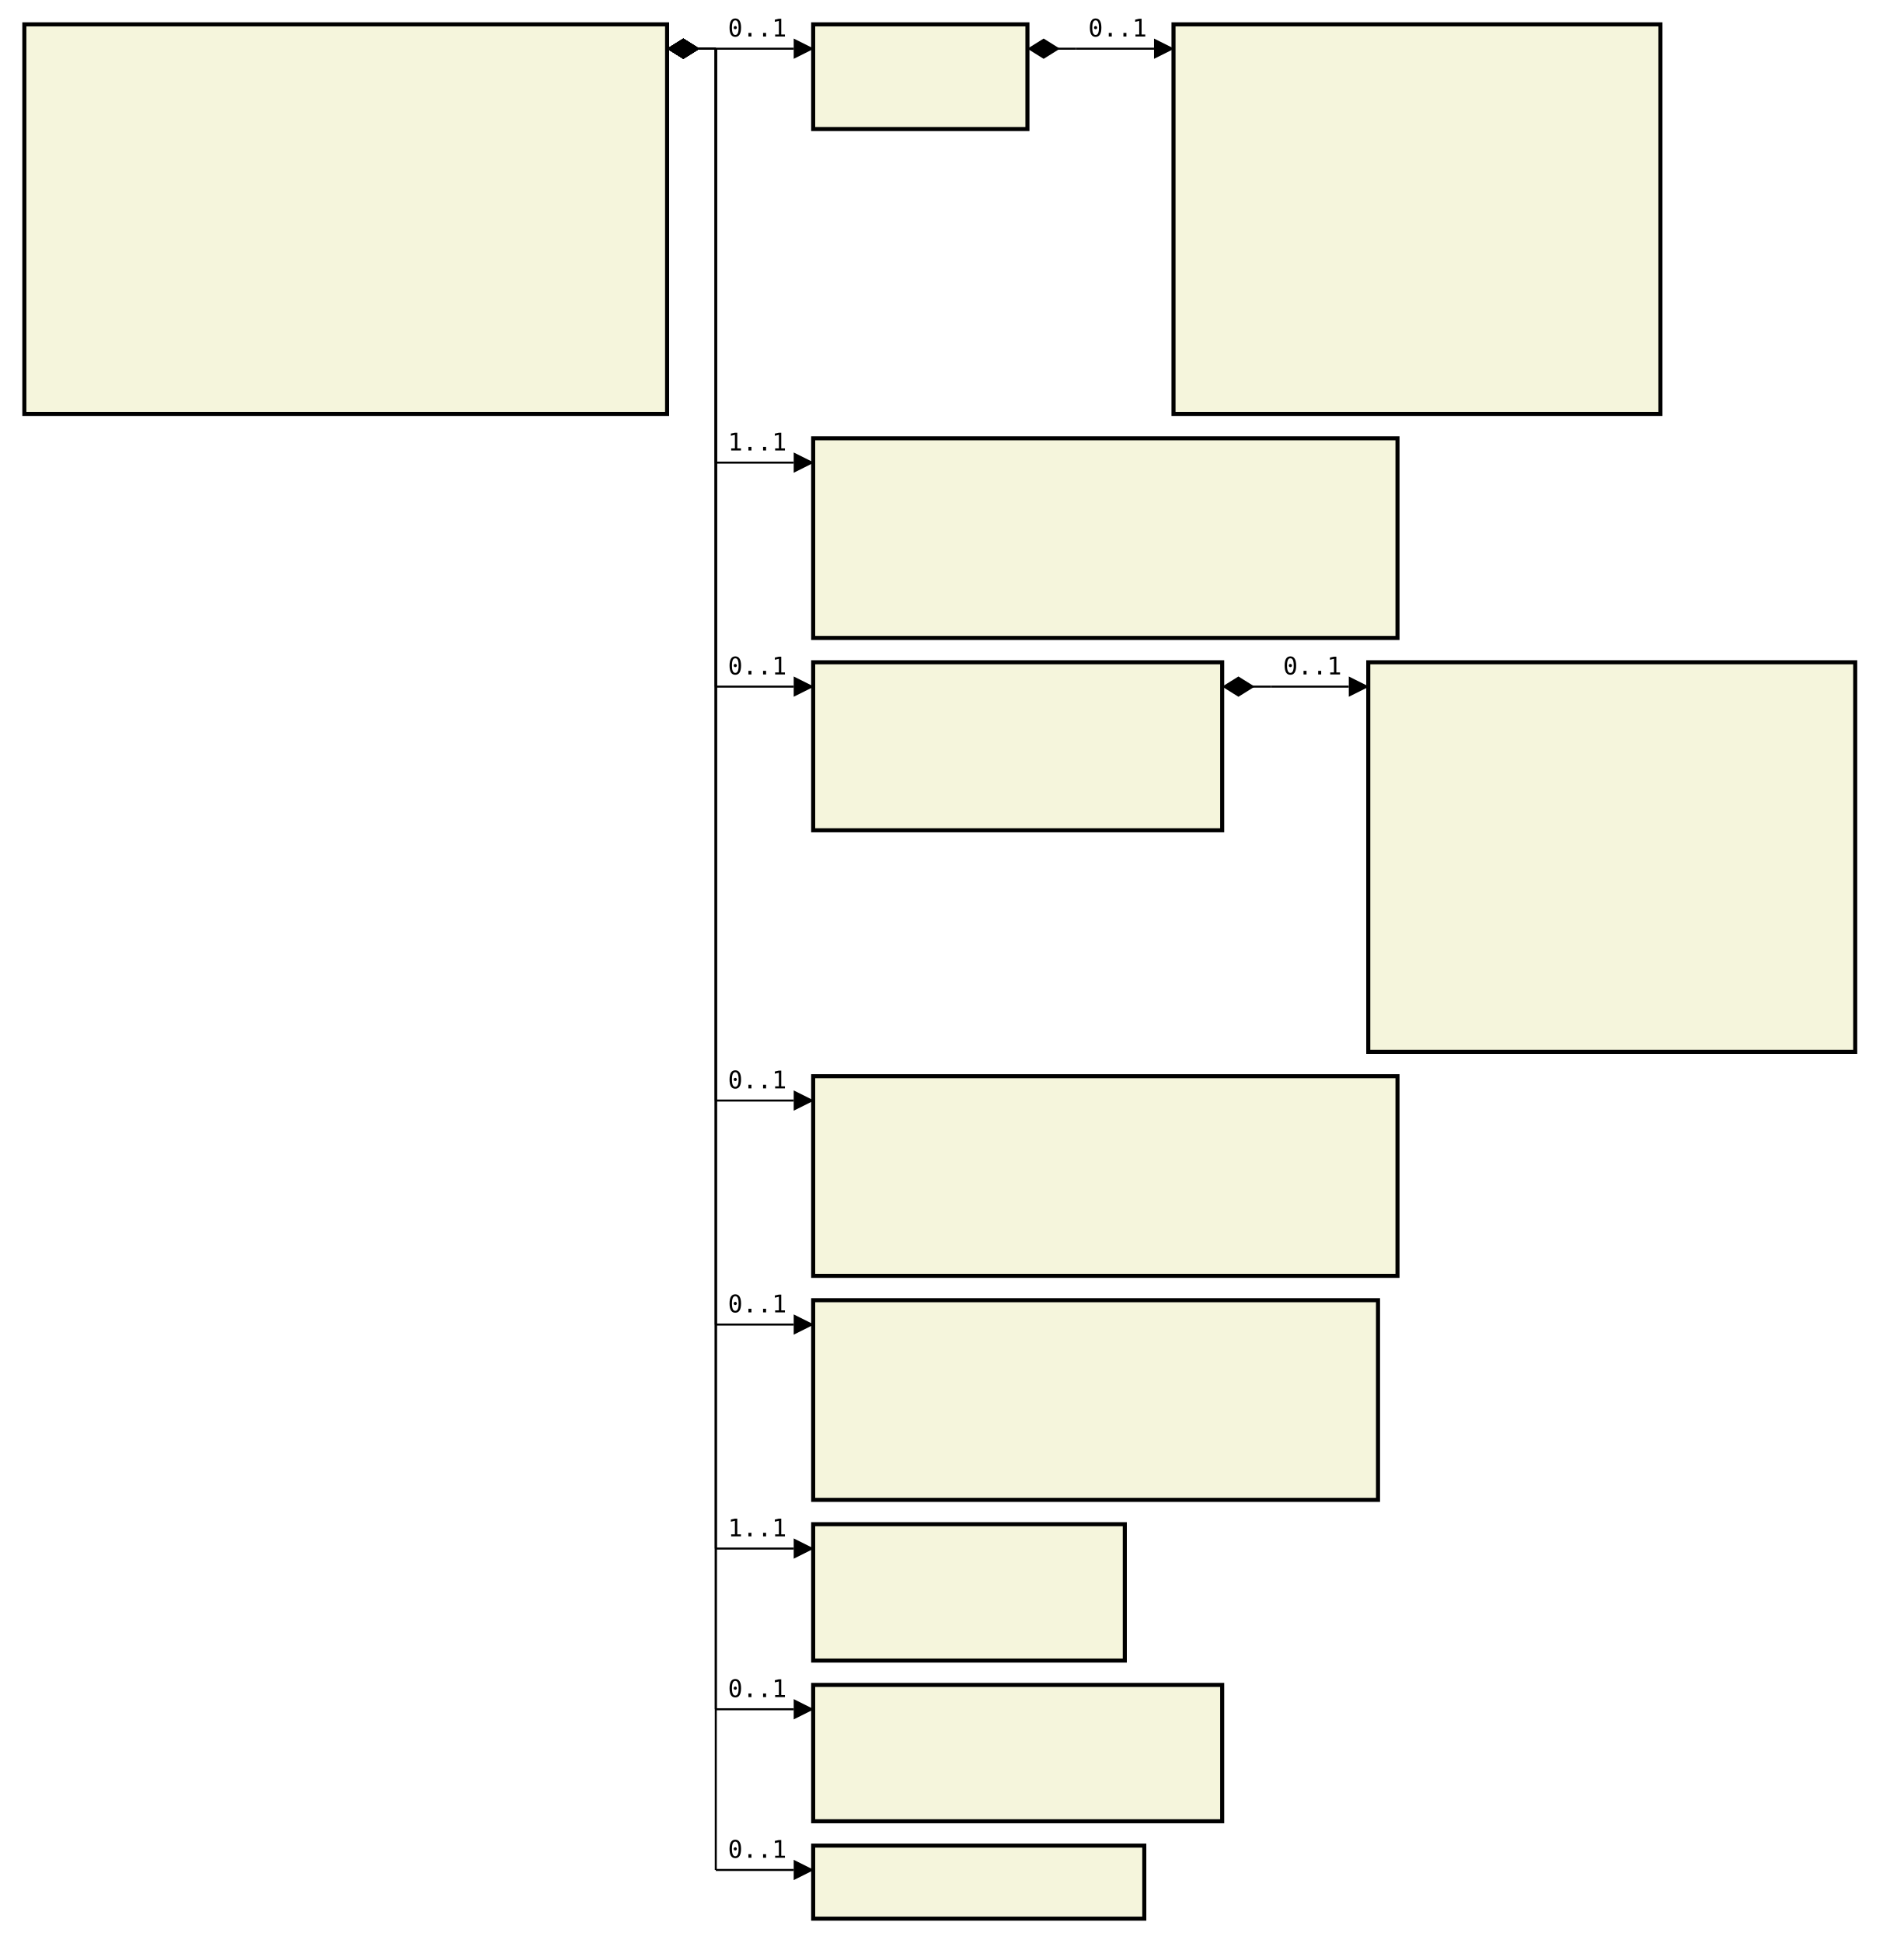
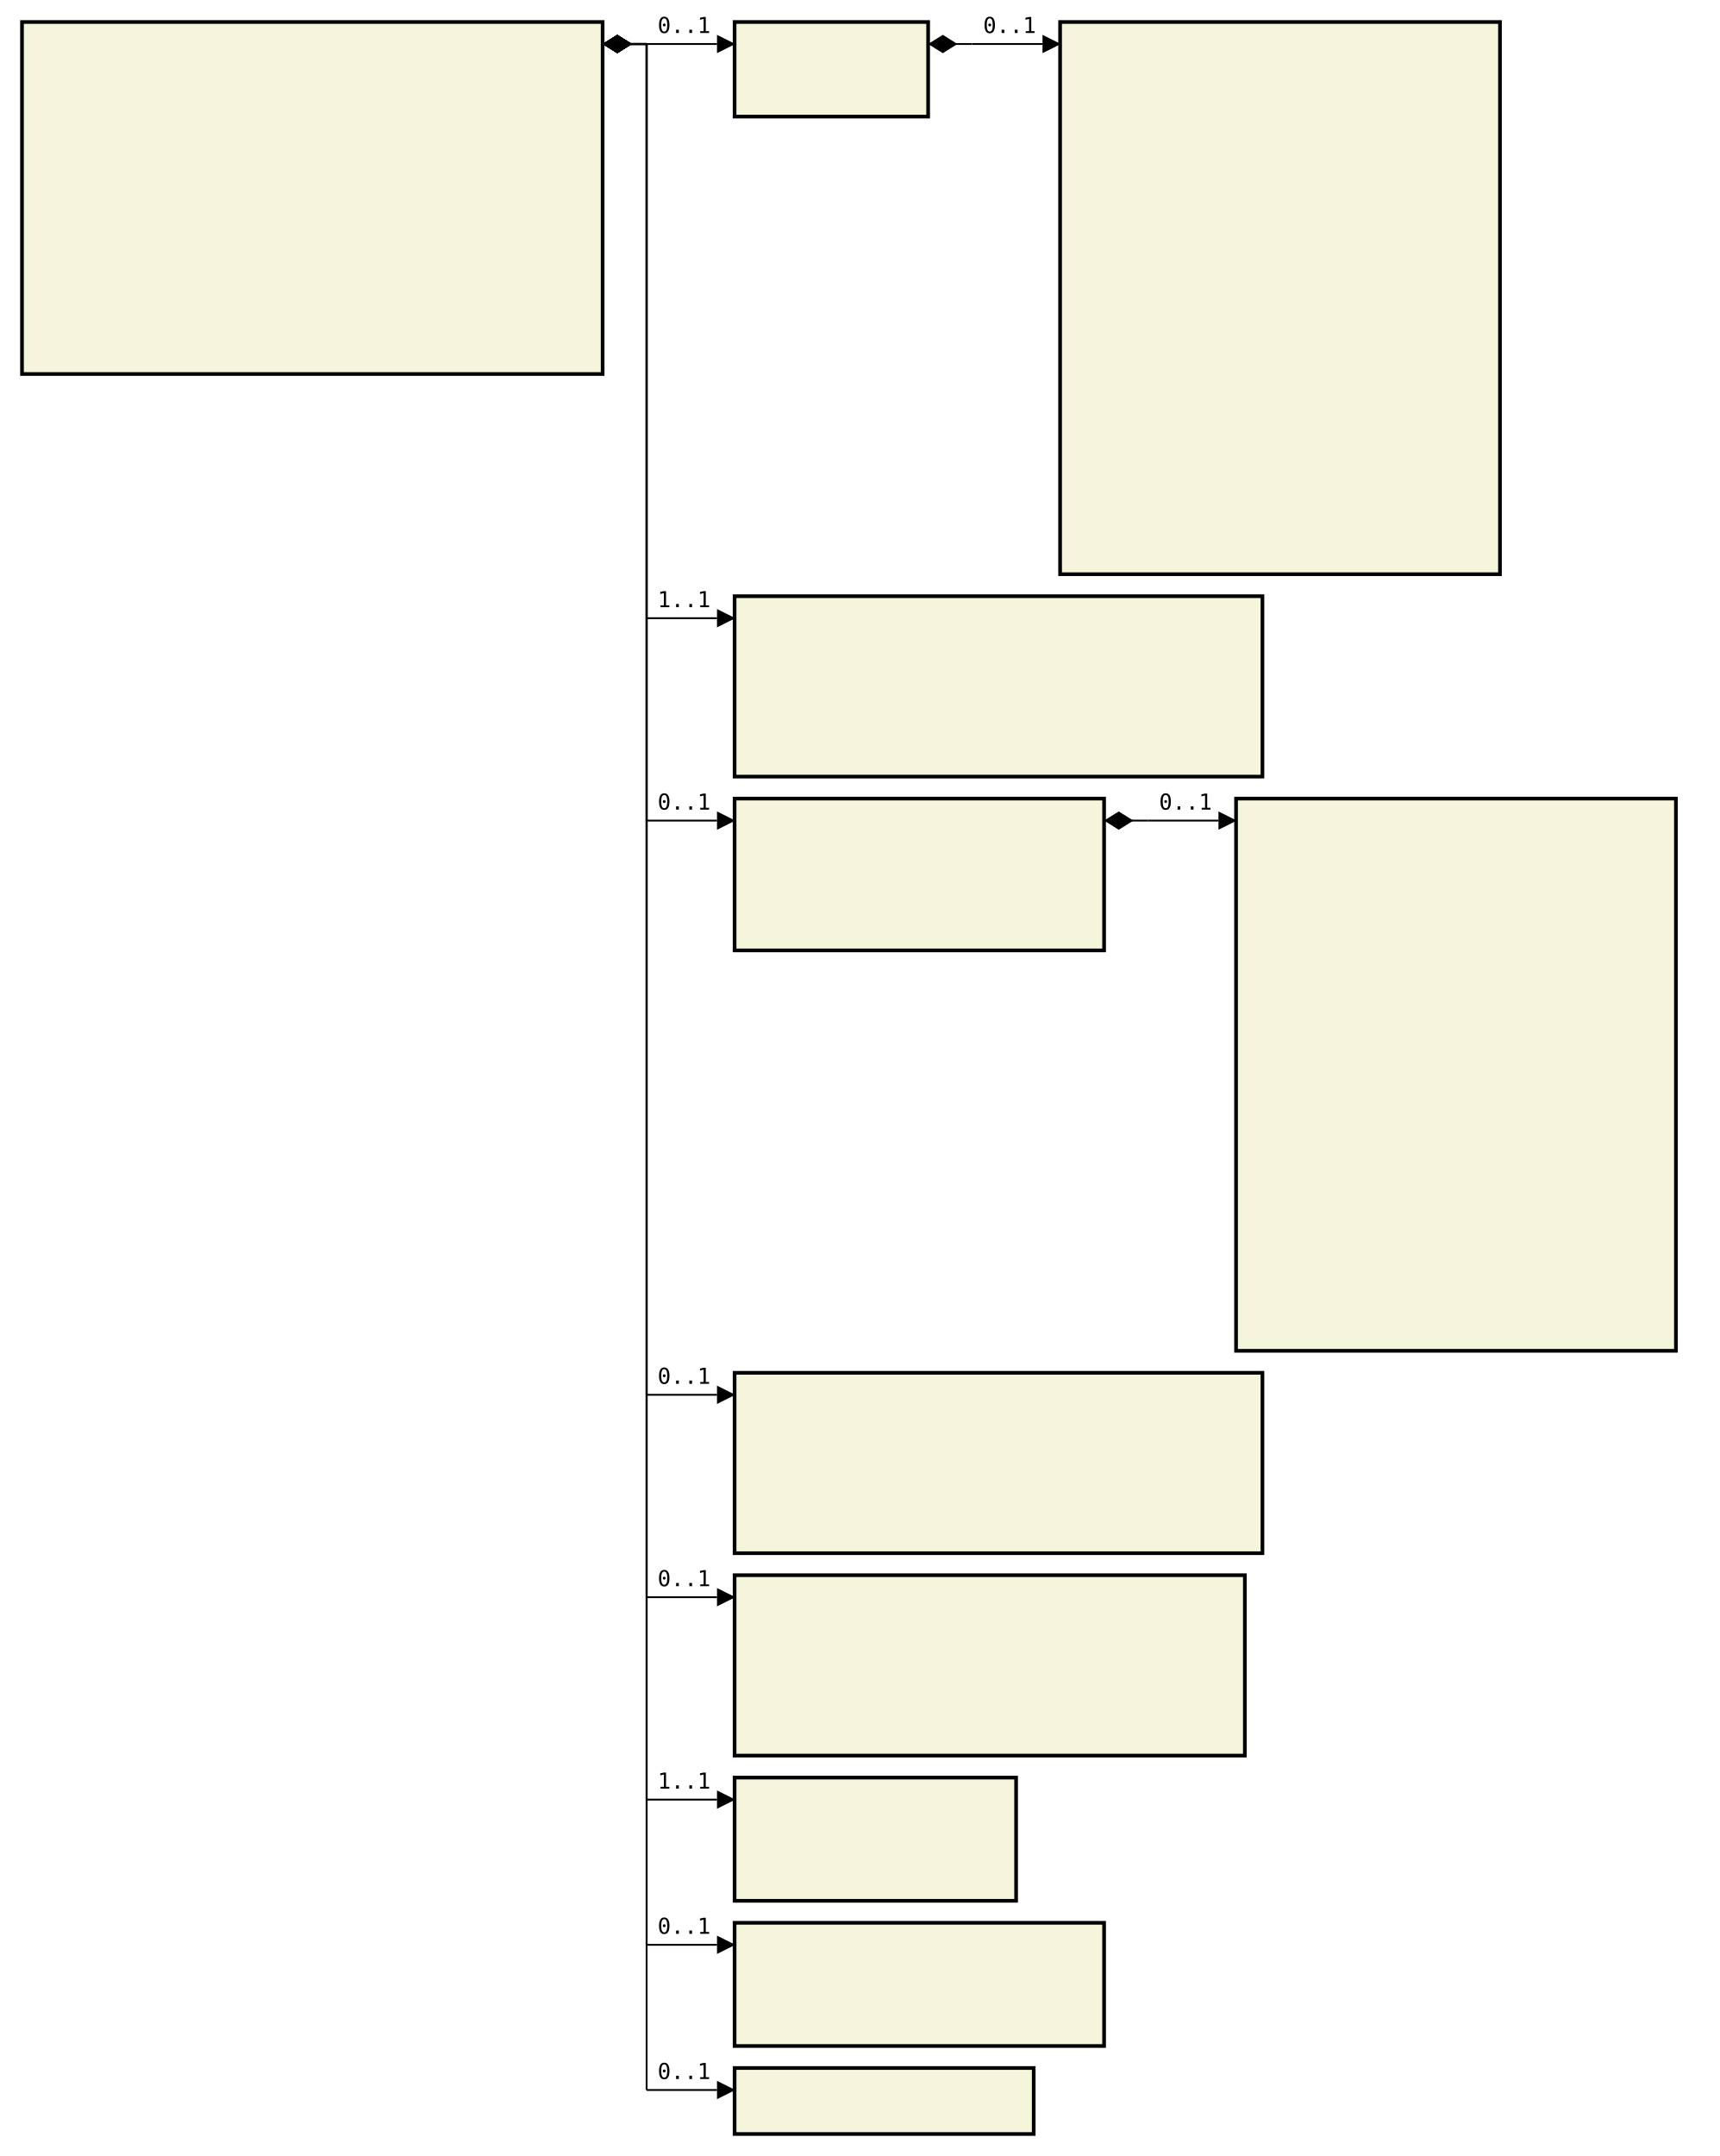
- <svg xmlns="http://www.w3.org/2000/svg" font-family="monospace" width="78.2em" height="79.8em" style="background-color:white">
+ <svg xmlns="http://www.w3.org/2000/svg" font-family="monospace" width="78.2em" height="98em" style="background-color:white">
  <defs>
    <marker id="Triangle" viewBox="0 0 10 10" refX="0" refY="5" markerUnits="strokeWidth" markerWidth="15" markerHeight="10" orient="auto">
      <path d="M 0 0 L 10 5 L 0 10 z" />
    </marker>
    <marker id="Diamond" viewBox="0 0 16 10" refX="0" refY="5" markerUnits="strokeWidth" markerWidth="20" markerHeight="10" orient="auto">
      <path d="M 0 5 L 8 10 L 16 5 L 8 0 z" />
    </marker>
  </defs>
  <rect x="1em" y="1em" width="26.4em" height="16em" fill="beige" stroke="black" stroke-width="2" />
  <text style="font-weight:bold" text-anchor="middle" x="14.2em" y="2.3em" fill="black">
</text>
  <text x="2em" y="4.3em" fill="darkslateblue">
</text>
  <text x="2em" y="5.6em" fill="darkslateblue">
</text>
  <text x="2em" y="6.9em" fill="darkslateblue">
</text>
  <text x="2em" y="8.2em" fill="darkslateblue">
</text>
  <text x="2em" y="9.5em" fill="darkslateblue">
</text>
  <text x="2em" y="10.8em" fill="darkslateblue">
</text>
  <text x="2em" y="12.1em" fill="darkslateblue">
</text>
  <text x="2em" y="13.4em" fill="darkslateblue">
</text>
  <text x="2em" y="14.7em" fill="darkslateblue">
</text>
  <text x="2em" y="16em" fill="darkslateblue">
</text>
  <rect x="33.4em" y="1em" width="8.8em" height="4.3em" fill="beige" stroke="black" stroke-width="2" />
  <text style="font-weight:bold" text-anchor="middle" x="37.8em" y="2.3em" fill="black">
</text>
  <text x="34.4em" y="4.3em" fill="darkslateblue">
</text>
-   <rect x="48.2em" y="1em" width="20em" height="16em" fill="beige" stroke="black" stroke-width="2" />
+   <rect x="48.2em" y="1em" width="20em" height="25.1em" fill="beige" stroke="black" stroke-width="2" />
  <text style="font-weight:bold" text-anchor="middle" x="58.2em" y="2.3em" fill="black">
</text>
  <text x="49.2em" y="4.3em" fill="darkslateblue">
</text>
  <text x="49.2em" y="5.6em" fill="darkslateblue">
</text>
  <text x="49.2em" y="6.9em" fill="darkslateblue">
</text>
  <text x="49.2em" y="8.2em" fill="darkslateblue">
</text>
  <text x="49.2em" y="9.5em" fill="darkslateblue">
</text>
  <text x="49.2em" y="10.8em" fill="darkslateblue">
</text>
  <text x="49.2em" y="12.1em" fill="darkslateblue">
</text>
  <text x="49.2em" y="13.4em" fill="darkslateblue">
</text>
  <text x="49.2em" y="14.7em" fill="darkslateblue">
</text>
  <text x="49.2em" y="16em" fill="darkslateblue">
</text>
-   <rect x="33.4em" y="18em" width="24em" height="8.2em" fill="beige" stroke="black" stroke-width="2" />
-   <text style="font-weight:bold" text-anchor="middle" x="45.4em" y="19.3em" fill="black">
- </text>
-   <text x="34.4em" y="21.3em" fill="darkslateblue">
- </text>
-   <text x="34.4em" y="22.6em" fill="darkslateblue">
- </text>
-   <text x="34.4em" y="23.9em" fill="darkslateblue">
- </text>
-   <text x="34.4em" y="25.2em" fill="darkslateblue">
- </text>
-   <rect x="33.4em" y="27.2em" width="16.8em" height="6.9em" fill="beige" stroke="black" stroke-width="2" />
-   <text style="font-weight:bold" text-anchor="middle" x="41.8em" y="28.5em" fill="black">
- </text>
-   <text x="34.4em" y="30.5em" fill="darkslateblue">
- </text>
-   <text x="34.4em" y="31.8em" fill="darkslateblue">
- </text>
-   <text x="34.4em" y="33.1em" fill="darkslateblue">
- </text>
-   <rect x="56.2em" y="27.2em" width="20em" height="16em" fill="beige" stroke="black" stroke-width="2" />
-   <text style="font-weight:bold" text-anchor="middle" x="66.2em" y="28.5em" fill="black">
- </text>
-   <text x="57.2em" y="30.5em" fill="darkslateblue">
- </text>
-   <text x="57.2em" y="31.8em" fill="darkslateblue">
- </text>
-   <text x="57.2em" y="33.1em" fill="darkslateblue">
- </text>
-   <text x="57.2em" y="34.4em" fill="darkslateblue">
- </text>
-   <text x="57.2em" y="35.7em" fill="darkslateblue">
- </text>
-   <text x="57.2em" y="37em" fill="darkslateblue">
- </text>
-   <text x="57.2em" y="38.3em" fill="darkslateblue">
+   <text x="49.2em" y="17.3em" fill="darkslateblue">
+ </text>
+   <text x="49.2em" y="18.6em" fill="darkslateblue">
+ </text>
+   <text x="49.2em" y="19.9em" fill="darkslateblue">
+ </text>
+   <text x="49.2em" y="21.2em" fill="darkslateblue">
+ </text>
+   <text x="49.2em" y="22.5em" fill="darkslateblue">
+ </text>
+   <text x="49.2em" y="23.8em" fill="darkslateblue">
+ </text>
+   <text x="49.2em" y="25.1em" fill="darkslateblue">
+ </text>
+   <rect x="33.4em" y="27.1em" width="24em" height="8.2em" fill="beige" stroke="black" stroke-width="2" />
+   <text style="font-weight:bold" text-anchor="middle" x="45.4em" y="28.4em" fill="black">
+ </text>
+   <text x="34.4em" y="30.4em" fill="darkslateblue">
+ </text>
+   <text x="34.4em" y="31.7em" fill="darkslateblue">
+ </text>
+   <text x="34.4em" y="33em" fill="darkslateblue">
+ </text>
+   <text x="34.4em" y="34.3em" fill="darkslateblue">
+ </text>
+   <rect x="33.4em" y="36.3em" width="16.8em" height="6.9em" fill="beige" stroke="black" stroke-width="2" />
+   <text style="font-weight:bold" text-anchor="middle" x="41.8em" y="37.6em" fill="black">
+ </text>
+   <text x="34.4em" y="39.6em" fill="darkslateblue">
+ </text>
+   <text x="34.4em" y="40.9em" fill="darkslateblue">
+ </text>
+   <text x="34.4em" y="42.2em" fill="darkslateblue">
+ </text>
+   <rect x="56.2em" y="36.3em" width="20em" height="25.1em" fill="beige" stroke="black" stroke-width="2" />
+   <text style="font-weight:bold" text-anchor="middle" x="66.2em" y="37.6em" fill="black">
</text>
  <text x="57.2em" y="39.6em" fill="darkslateblue">
</text>
  <text x="57.2em" y="40.9em" fill="darkslateblue">
</text>
  <text x="57.2em" y="42.2em" fill="darkslateblue">
</text>
-   <rect x="33.4em" y="44.2em" width="24em" height="8.2em" fill="beige" stroke="black" stroke-width="2" />
-   <text style="font-weight:bold" text-anchor="middle" x="45.4em" y="45.5em" fill="black">
- </text>
-   <text x="34.4em" y="47.5em" fill="darkslateblue">
- </text>
-   <text x="34.4em" y="48.8em" fill="darkslateblue">
- </text>
-   <text x="34.4em" y="50.1em" fill="darkslateblue">
- </text>
-   <text x="34.4em" y="51.4em" fill="darkslateblue">
- </text>
-   <rect x="33.4em" y="53.4em" width="23.2em" height="8.2em" fill="beige" stroke="black" stroke-width="2" />
-   <text style="font-weight:bold" text-anchor="middle" x="45em" y="54.7em" fill="black">
- </text>
-   <text x="34.4em" y="56.7em" fill="darkslateblue">
- </text>
-   <text x="34.4em" y="58em" fill="darkslateblue">
- </text>
-   <text x="34.4em" y="59.3em" fill="darkslateblue">
- </text>
-   <text x="34.4em" y="60.6em" fill="darkslateblue">
- </text>
-   <rect x="33.4em" y="62.6em" width="12.8em" height="5.6em" fill="beige" stroke="black" stroke-width="2" />
-   <text style="font-weight:bold" text-anchor="middle" x="39.8em" y="63.9em" fill="black">
- </text>
-   <text x="34.4em" y="65.9em" fill="darkslateblue">
- </text>
-   <text x="34.4em" y="67.2em" fill="darkslateblue">
- </text>
-   <rect x="33.4em" y="69.2em" width="16.8em" height="5.6em" fill="beige" stroke="black" stroke-width="2" />
-   <text style="font-weight:bold" text-anchor="middle" x="41.8em" y="70.5em" fill="black">
- </text>
-   <text x="34.4em" y="72.5em" fill="darkslateblue">
- </text>
-   <text x="34.4em" y="73.8em" fill="darkslateblue">
- </text>
-   <rect x="33.4em" y="75.8em" width="13.6em" height="3em" fill="beige" stroke="black" stroke-width="2" />
-   <text style="font-weight:bold" text-anchor="middle" x="40.2em" y="77.1em" fill="black">
+   <text x="57.2em" y="43.5em" fill="darkslateblue">
+ </text>
+   <text x="57.2em" y="44.8em" fill="darkslateblue">
+ </text>
+   <text x="57.2em" y="46.1em" fill="darkslateblue">
+ </text>
+   <text x="57.2em" y="47.4em" fill="darkslateblue">
+ </text>
+   <text x="57.2em" y="48.7em" fill="darkslateblue">
+ </text>
+   <text x="57.2em" y="50em" fill="darkslateblue">
+ </text>
+   <text x="57.2em" y="51.3em" fill="darkslateblue">
+ </text>
+   <text x="57.2em" y="52.6em" fill="darkslateblue">
+ </text>
+   <text x="57.2em" y="53.9em" fill="darkslateblue">
+ </text>
+   <text x="57.2em" y="55.2em" fill="darkslateblue">
+ </text>
+   <text x="57.2em" y="56.5em" fill="darkslateblue">
+ </text>
+   <text x="57.2em" y="57.8em" fill="darkslateblue">
+ </text>
+   <text x="57.2em" y="59.1em" fill="darkslateblue">
+ </text>
+   <text x="57.2em" y="60.4em" fill="darkslateblue">
+ </text>
+   <rect x="33.4em" y="62.4em" width="24em" height="8.2em" fill="beige" stroke="black" stroke-width="2" />
+   <text style="font-weight:bold" text-anchor="middle" x="45.4em" y="63.7em" fill="black">
+ </text>
+   <text x="34.4em" y="65.7em" fill="darkslateblue">
+ </text>
+   <text x="34.4em" y="67em" fill="darkslateblue">
+ </text>
+   <text x="34.4em" y="68.3em" fill="darkslateblue">
+ </text>
+   <text x="34.4em" y="69.6em" fill="darkslateblue">
+ </text>
+   <rect x="33.4em" y="71.6em" width="23.2em" height="8.2em" fill="beige" stroke="black" stroke-width="2" />
+   <text style="font-weight:bold" text-anchor="middle" x="45em" y="72.9em" fill="black">
+ </text>
+   <text x="34.4em" y="74.9em" fill="darkslateblue">
+ </text>
+   <text x="34.4em" y="76.2em" fill="darkslateblue">
+ </text>
+   <text x="34.4em" y="77.5em" fill="darkslateblue">
+ </text>
+   <text x="34.4em" y="78.8em" fill="darkslateblue">
+ </text>
+   <rect x="33.4em" y="80.8em" width="12.8em" height="5.6em" fill="beige" stroke="black" stroke-width="2" />
+   <text style="font-weight:bold" text-anchor="middle" x="39.8em" y="82.1em" fill="black">
+ </text>
+   <text x="34.4em" y="84.1em" fill="darkslateblue">
+ </text>
+   <text x="34.4em" y="85.4em" fill="darkslateblue">
+ </text>
+   <rect x="33.4em" y="87.4em" width="16.8em" height="5.6em" fill="beige" stroke="black" stroke-width="2" />
+   <text style="font-weight:bold" text-anchor="middle" x="41.8em" y="88.7em" fill="black">
+ </text>
+   <text x="34.4em" y="90.7em" fill="darkslateblue">
+ </text>
+   <text x="34.4em" y="92em" fill="darkslateblue">
+ </text>
+   <rect x="33.4em" y="94em" width="13.6em" height="3em" fill="beige" stroke="black" stroke-width="2" />
+   <text style="font-weight:bold" text-anchor="middle" x="40.2em" y="95.3em" fill="black">
</text>
  <line x1="27.4em" y1="2em" x2="29.4em" y2="2em" stroke="black" marker-start="url(#Diamond)" />
  <line x1="29.4em" y1="2em" x2="29.4em" y2="2em" stroke="black" />
  <line x1="29.4em" y1="2em" x2="32.6em" y2="2em" stroke="black" marker-end="url(#Triangle)" />
  <text x="29.9em" y="1.5em">0..1</text>
  <line x1="42.2em" y1="2em" x2="44.2em" y2="2em" stroke="black" marker-start="url(#Diamond)" />
  <line x1="44.2em" y1="2em" x2="44.2em" y2="2em" stroke="black" />
  <line x1="44.2em" y1="2em" x2="47.4em" y2="2em" stroke="black" marker-end="url(#Triangle)" />
  <text x="44.7em" y="1.5em">0..1</text>
  <line x1="27.4em" y1="2em" x2="29.4em" y2="2em" stroke="black" marker-start="url(#Diamond)" />
-   <line x1="29.4em" y1="2em" x2="29.4em" y2="19em" stroke="black" />
-   <line x1="29.4em" y1="19em" x2="32.6em" y2="19em" stroke="black" marker-end="url(#Triangle)" />
-   <text x="29.9em" y="18.5em">1..1</text>
-   <line x1="27.4em" y1="2em" x2="29.4em" y2="2em" stroke="black" marker-start="url(#Diamond)" />
-   <line x1="29.4em" y1="2em" x2="29.4em" y2="28.2em" stroke="black" />
-   <line x1="29.4em" y1="28.2em" x2="32.6em" y2="28.2em" stroke="black" marker-end="url(#Triangle)" />
-   <text x="29.9em" y="27.7em">0..1</text>
-   <line x1="50.2em" y1="28.2em" x2="52.2em" y2="28.2em" stroke="black" marker-start="url(#Diamond)" />
-   <line x1="52.2em" y1="28.2em" x2="52.2em" y2="28.2em" stroke="black" />
-   <line x1="52.2em" y1="28.2em" x2="55.4em" y2="28.2em" stroke="black" marker-end="url(#Triangle)" />
-   <text x="52.7em" y="27.7em">0..1</text>
-   <line x1="27.4em" y1="2em" x2="29.4em" y2="2em" stroke="black" marker-start="url(#Diamond)" />
-   <line x1="29.4em" y1="2em" x2="29.4em" y2="45.2em" stroke="black" />
-   <line x1="29.4em" y1="45.2em" x2="32.6em" y2="45.2em" stroke="black" marker-end="url(#Triangle)" />
-   <text x="29.9em" y="44.7em">0..1</text>
-   <line x1="27.4em" y1="2em" x2="29.4em" y2="2em" stroke="black" marker-start="url(#Diamond)" />
-   <line x1="29.4em" y1="2em" x2="29.4em" y2="54.4em" stroke="black" />
-   <line x1="29.4em" y1="54.4em" x2="32.6em" y2="54.4em" stroke="black" marker-end="url(#Triangle)" />
-   <text x="29.9em" y="53.9em">0..1</text>
-   <line x1="27.4em" y1="2em" x2="29.4em" y2="2em" stroke="black" marker-start="url(#Diamond)" />
-   <line x1="29.4em" y1="2em" x2="29.4em" y2="63.6em" stroke="black" />
-   <line x1="29.4em" y1="63.6em" x2="32.6em" y2="63.6em" stroke="black" marker-end="url(#Triangle)" />
-   <text x="29.9em" y="63.1em">1..1</text>
-   <line x1="27.4em" y1="2em" x2="29.4em" y2="2em" stroke="black" marker-start="url(#Diamond)" />
-   <line x1="29.4em" y1="2em" x2="29.4em" y2="70.2em" stroke="black" />
-   <line x1="29.4em" y1="70.2em" x2="32.6em" y2="70.2em" stroke="black" marker-end="url(#Triangle)" />
-   <text x="29.9em" y="69.7em">0..1</text>
-   <line x1="27.4em" y1="2em" x2="29.4em" y2="2em" stroke="black" marker-start="url(#Diamond)" />
-   <line x1="29.4em" y1="2em" x2="29.4em" y2="76.8em" stroke="black" />
-   <line x1="29.4em" y1="76.8em" x2="32.6em" y2="76.8em" stroke="black" marker-end="url(#Triangle)" />
-   <text x="29.9em" y="76.3em">0..1</text>
+   <line x1="29.4em" y1="2em" x2="29.4em" y2="28.1em" stroke="black" />
+   <line x1="29.4em" y1="28.1em" x2="32.6em" y2="28.1em" stroke="black" marker-end="url(#Triangle)" />
+   <text x="29.9em" y="27.6em">1..1</text>
+   <line x1="27.4em" y1="2em" x2="29.4em" y2="2em" stroke="black" marker-start="url(#Diamond)" />
+   <line x1="29.4em" y1="2em" x2="29.4em" y2="37.3em" stroke="black" />
+   <line x1="29.4em" y1="37.3em" x2="32.6em" y2="37.3em" stroke="black" marker-end="url(#Triangle)" />
+   <text x="29.9em" y="36.8em">0..1</text>
+   <line x1="50.2em" y1="37.3em" x2="52.2em" y2="37.3em" stroke="black" marker-start="url(#Diamond)" />
+   <line x1="52.2em" y1="37.3em" x2="52.2em" y2="37.3em" stroke="black" />
+   <line x1="52.2em" y1="37.3em" x2="55.4em" y2="37.3em" stroke="black" marker-end="url(#Triangle)" />
+   <text x="52.7em" y="36.8em">0..1</text>
+   <line x1="27.4em" y1="2em" x2="29.4em" y2="2em" stroke="black" marker-start="url(#Diamond)" />
+   <line x1="29.4em" y1="2em" x2="29.4em" y2="63.4em" stroke="black" />
+   <line x1="29.4em" y1="63.4em" x2="32.6em" y2="63.4em" stroke="black" marker-end="url(#Triangle)" />
+   <text x="29.9em" y="62.9em">0..1</text>
+   <line x1="27.4em" y1="2em" x2="29.4em" y2="2em" stroke="black" marker-start="url(#Diamond)" />
+   <line x1="29.4em" y1="2em" x2="29.4em" y2="72.6em" stroke="black" />
+   <line x1="29.4em" y1="72.6em" x2="32.6em" y2="72.6em" stroke="black" marker-end="url(#Triangle)" />
+   <text x="29.9em" y="72.1em">0..1</text>
+   <line x1="27.4em" y1="2em" x2="29.4em" y2="2em" stroke="black" marker-start="url(#Diamond)" />
+   <line x1="29.4em" y1="2em" x2="29.4em" y2="81.8em" stroke="black" />
+   <line x1="29.4em" y1="81.8em" x2="32.6em" y2="81.8em" stroke="black" marker-end="url(#Triangle)" />
+   <text x="29.9em" y="81.3em">1..1</text>
+   <line x1="27.4em" y1="2em" x2="29.4em" y2="2em" stroke="black" marker-start="url(#Diamond)" />
+   <line x1="29.4em" y1="2em" x2="29.4em" y2="88.4em" stroke="black" />
+   <line x1="29.4em" y1="88.4em" x2="32.6em" y2="88.4em" stroke="black" marker-end="url(#Triangle)" />
+   <text x="29.9em" y="87.9em">0..1</text>
+   <line x1="27.4em" y1="2em" x2="29.4em" y2="2em" stroke="black" marker-start="url(#Diamond)" />
+   <line x1="29.4em" y1="2em" x2="29.4em" y2="95em" stroke="black" />
+   <line x1="29.4em" y1="95em" x2="32.6em" y2="95em" stroke="black" marker-end="url(#Triangle)" />
+   <text x="29.9em" y="94.5em">0..1</text>
</svg>
